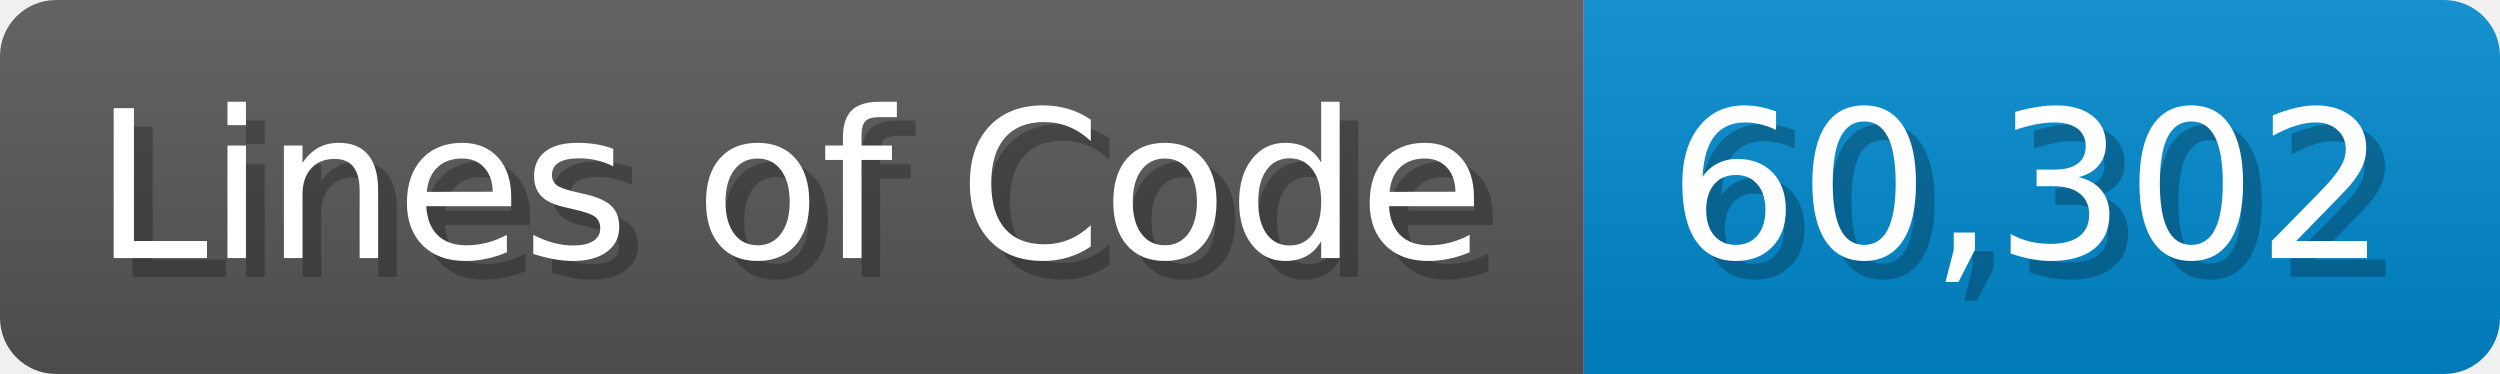
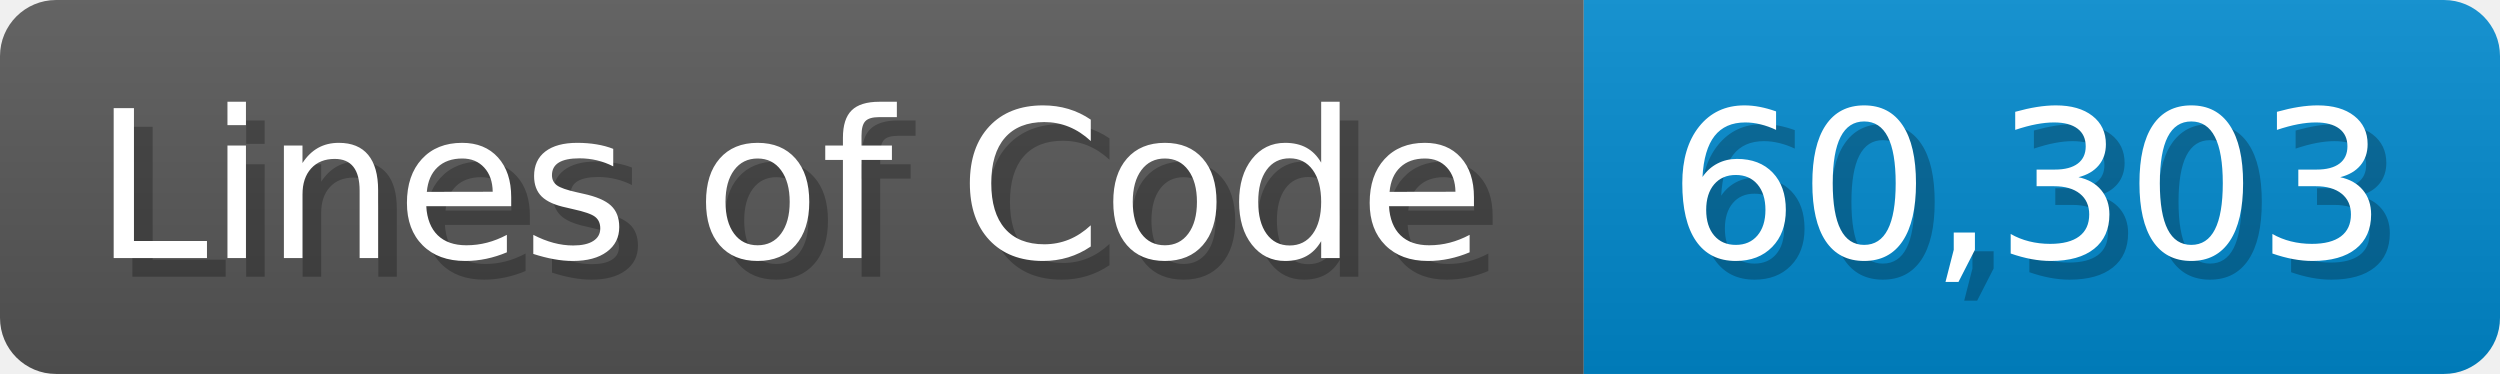
<svg xmlns="http://www.w3.org/2000/svg" width="133.7" height="20" viewBox="0 0 1337 200">
  <linearGradient id="a" x2="0" y2="100%">
    <stop offset="0" stop-opacity=".1" stop-color="#EEE" />
    <stop offset="1" stop-opacity=".1" />
  </linearGradient>
  <mask id="m">
    <rect width="1337" height="200" rx="30" fill="#FFF" />
  </mask>
  <g mask="url(#m)">
    <rect width="847" height="200" fill="#555" />
    <rect width="490" height="200" fill="#08C" x="847" />
    <rect width="1337" height="200" fill="url(#a)" />
  </g>
  <g fill="#fff" text-anchor="start" font-family="Verdana,DejaVu Sans,sans-serif" font-size="110">
    <text x="60" y="148" textLength="747" fill="#000" opacity="0.25">Lines of Code</text>
    <text x="50" y="138" textLength="747">Lines of Code</text>
-     <text x="902" y="148" textLength="390" fill="#000" opacity="0.25">60,302</text>
-     <text x="892" y="138" textLength="390">60,302</text>
+     <text x="902" y="148" textLength="390" fill="#000" opacity="0.25">60,303</text>
+     <text x="892" y="138" textLength="390">60,303</text>
  </g>
</svg>
